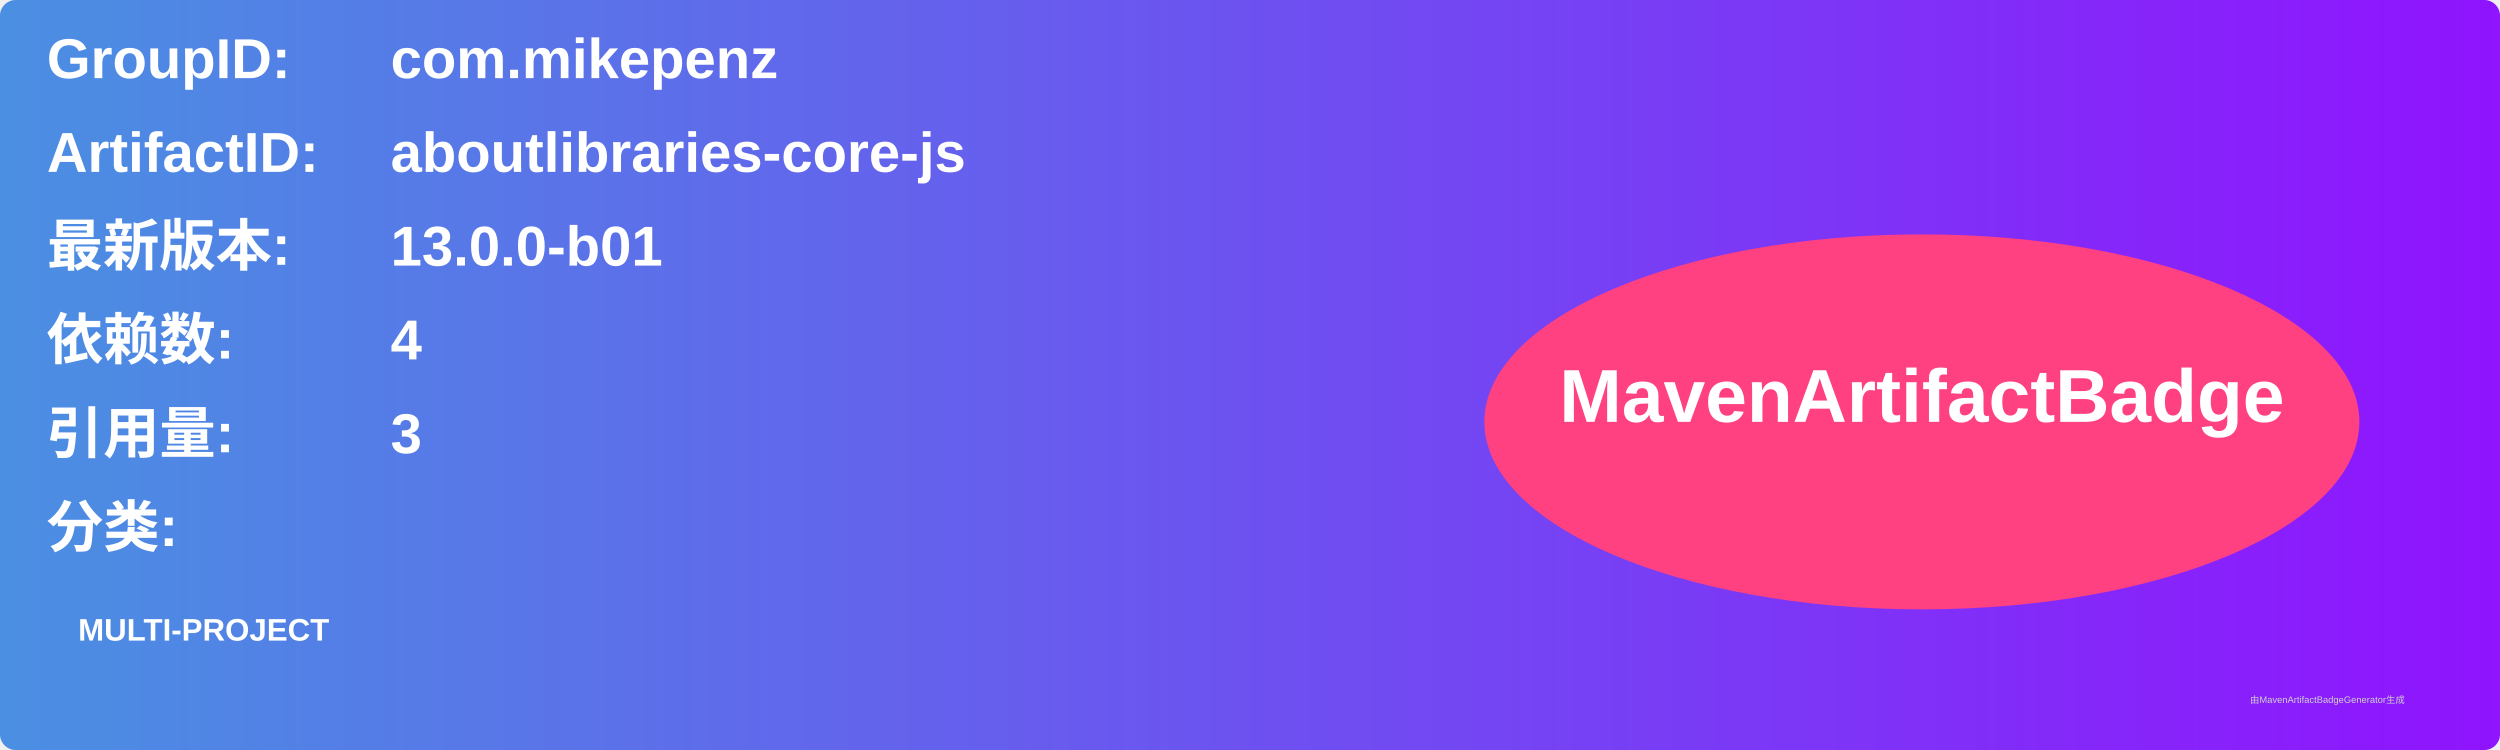
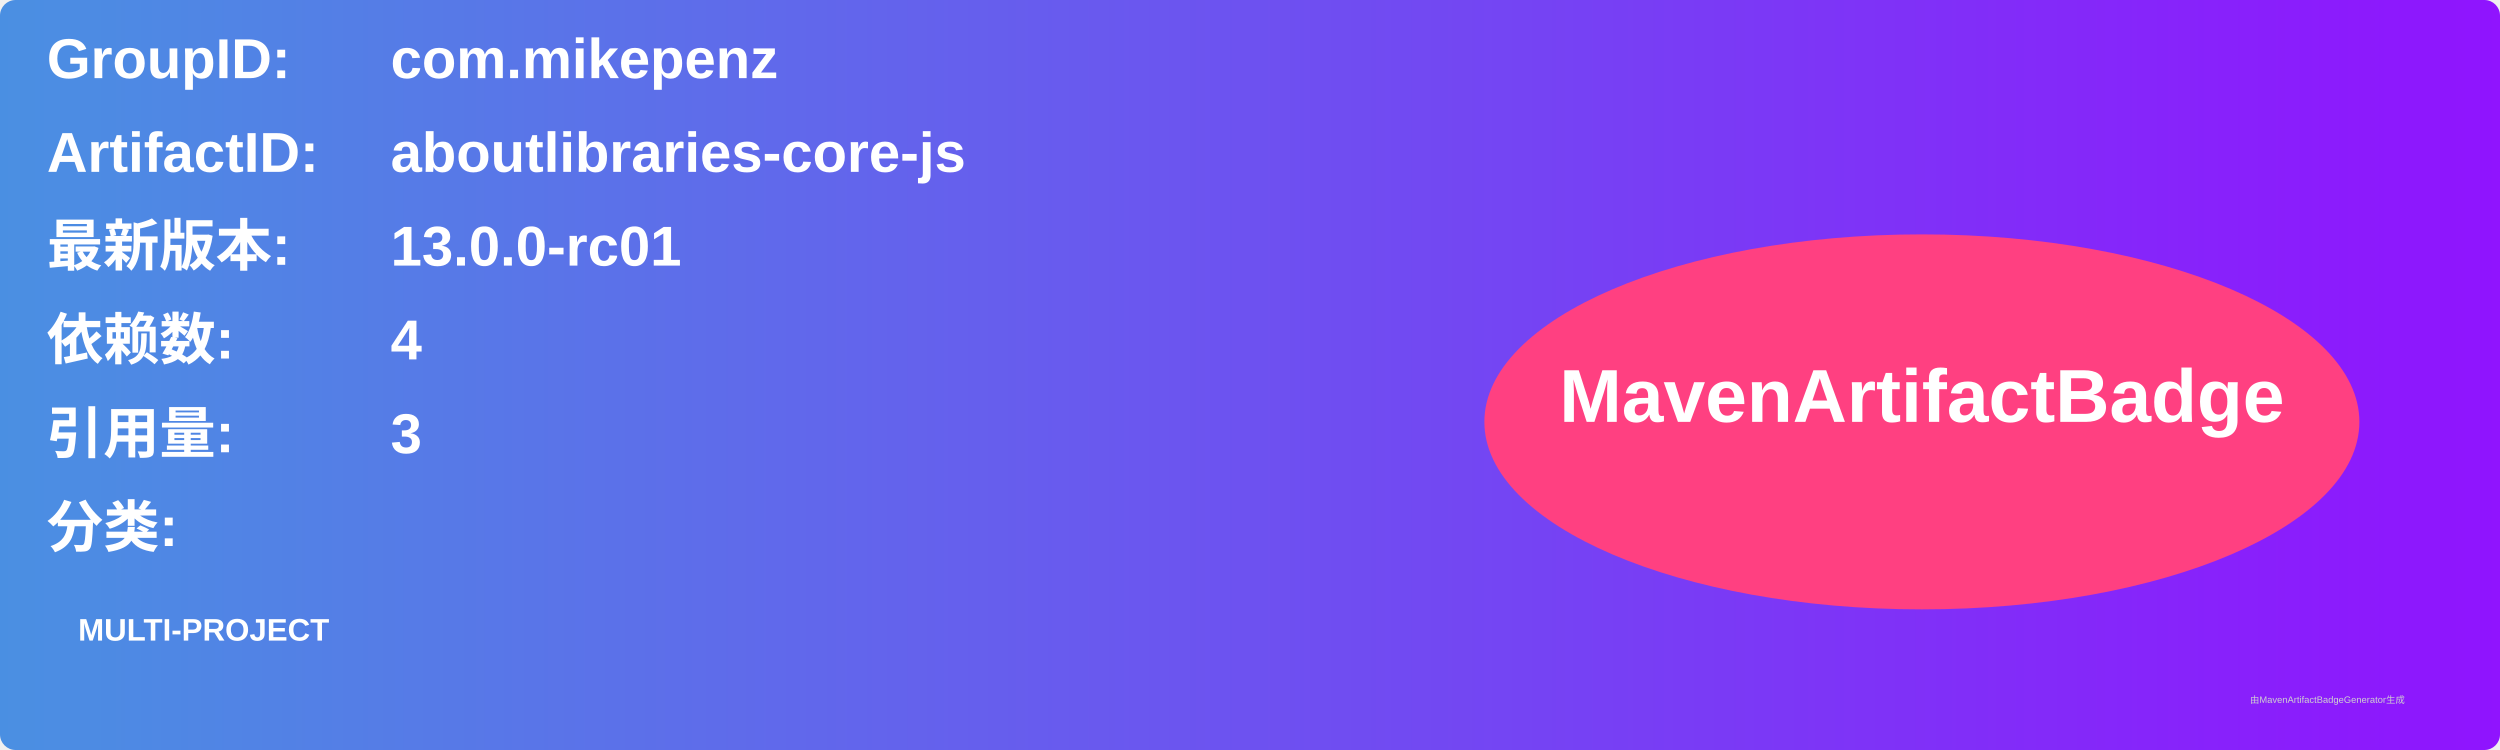
<svg xmlns="http://www.w3.org/2000/svg" width="800" height="240" viewBox="0 0 800 240">
  <linearGradient id="grad" x1="0%" y1="0%" x2="100%" y2="0%">
    <stop offset="0%" stop-color="#4a90e2" />
    <stop offset="100%" stop-color="#9013fe" />
  </linearGradient>
  <rect width="100%" height="100%" rx="5" ry="5" fill="url(#grad)" />
  <g transform="translate(15, 15)">
    <text x="0" y="10" font-family="Arial" font-size="18" fill="white" font-weight="bold" width="260">GroupID:</text>
    <text x="110" y="10" font-family="Arial" font-size="18" fill="white" font-weight="bold" width="460">com.mikepenz</text>
    <text x="0" y="40" font-family="Arial" font-size="18" fill="white" font-weight="bold" width="260">ArtifactID:</text>
    <text x="110" y="40" font-family="Arial" font-size="18" fill="white" font-weight="bold" width="460">aboutlibraries-core-js</text>
    <text x="0" y="70" font-family="Arial" font-size="18" fill="white" font-weight="bold">最新版本:</text>
    <text x="110" y="70" font-family="Arial" font-size="18" fill="white" font-weight="bold">
-       <tspan font-weight="bold">13.0.0-b01</tspan>
+       <tspan font-weight="bold">13.0.0-rc01</tspan>
    </text>
    <text x="0" y="100" font-family="Arial" font-size="18" fill="white" font-weight="bold">依赖数: </text>
    <text x="110" y="100" font-family="Arial" font-size="18" fill="white">
      <tspan font-weight="bold">4</tspan>
    </text>
    <text x="0" y="130" font-family="Arial" font-size="18" fill="white" font-weight="bold">引用量: </text>
    <text x="110" y="130" font-family="Arial" font-size="18" fill="white">
      <tspan font-weight="bold">3</tspan>
    </text>
    <text x="0" y="160" font-family="Arial" font-size="18" fill="white" font-weight="bold">分类:</text>
    <text x="10" y="190" font-family="Arial" font-size="10" fill="white">
      <tspan font-weight="bold">MULTI-PROJECT</tspan>
    </text>
    <ellipse cx="600" cy="120" rx="140" ry="60" fill="#ff4081" />
    <text x="600" y="120" text-anchor="middle" font-family="Arial" font-size="24" fill="white" font-weight="bold">MavenArtifactBadge</text>
  </g>
  <text x="720" y="225" font-family="Arial" font-size="3" fill="#d0d0d0">由MavenArtifactBadgeGenerator生成</text>
</svg>
